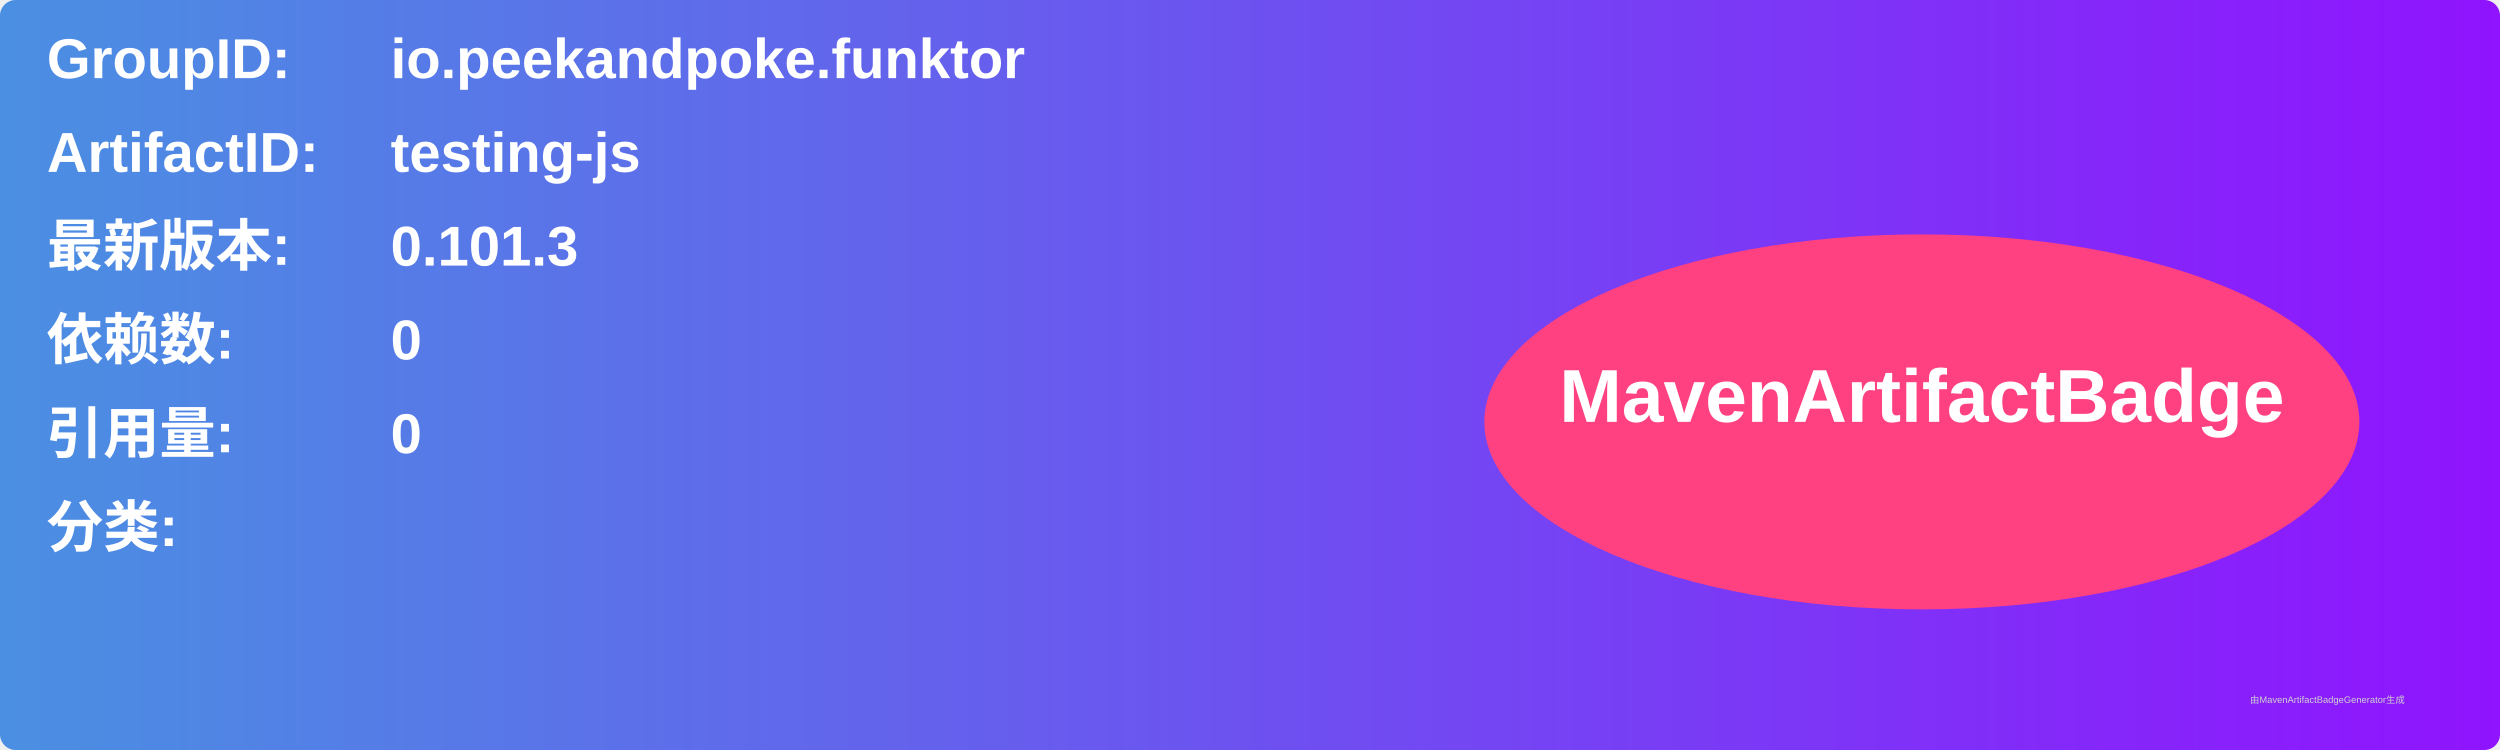
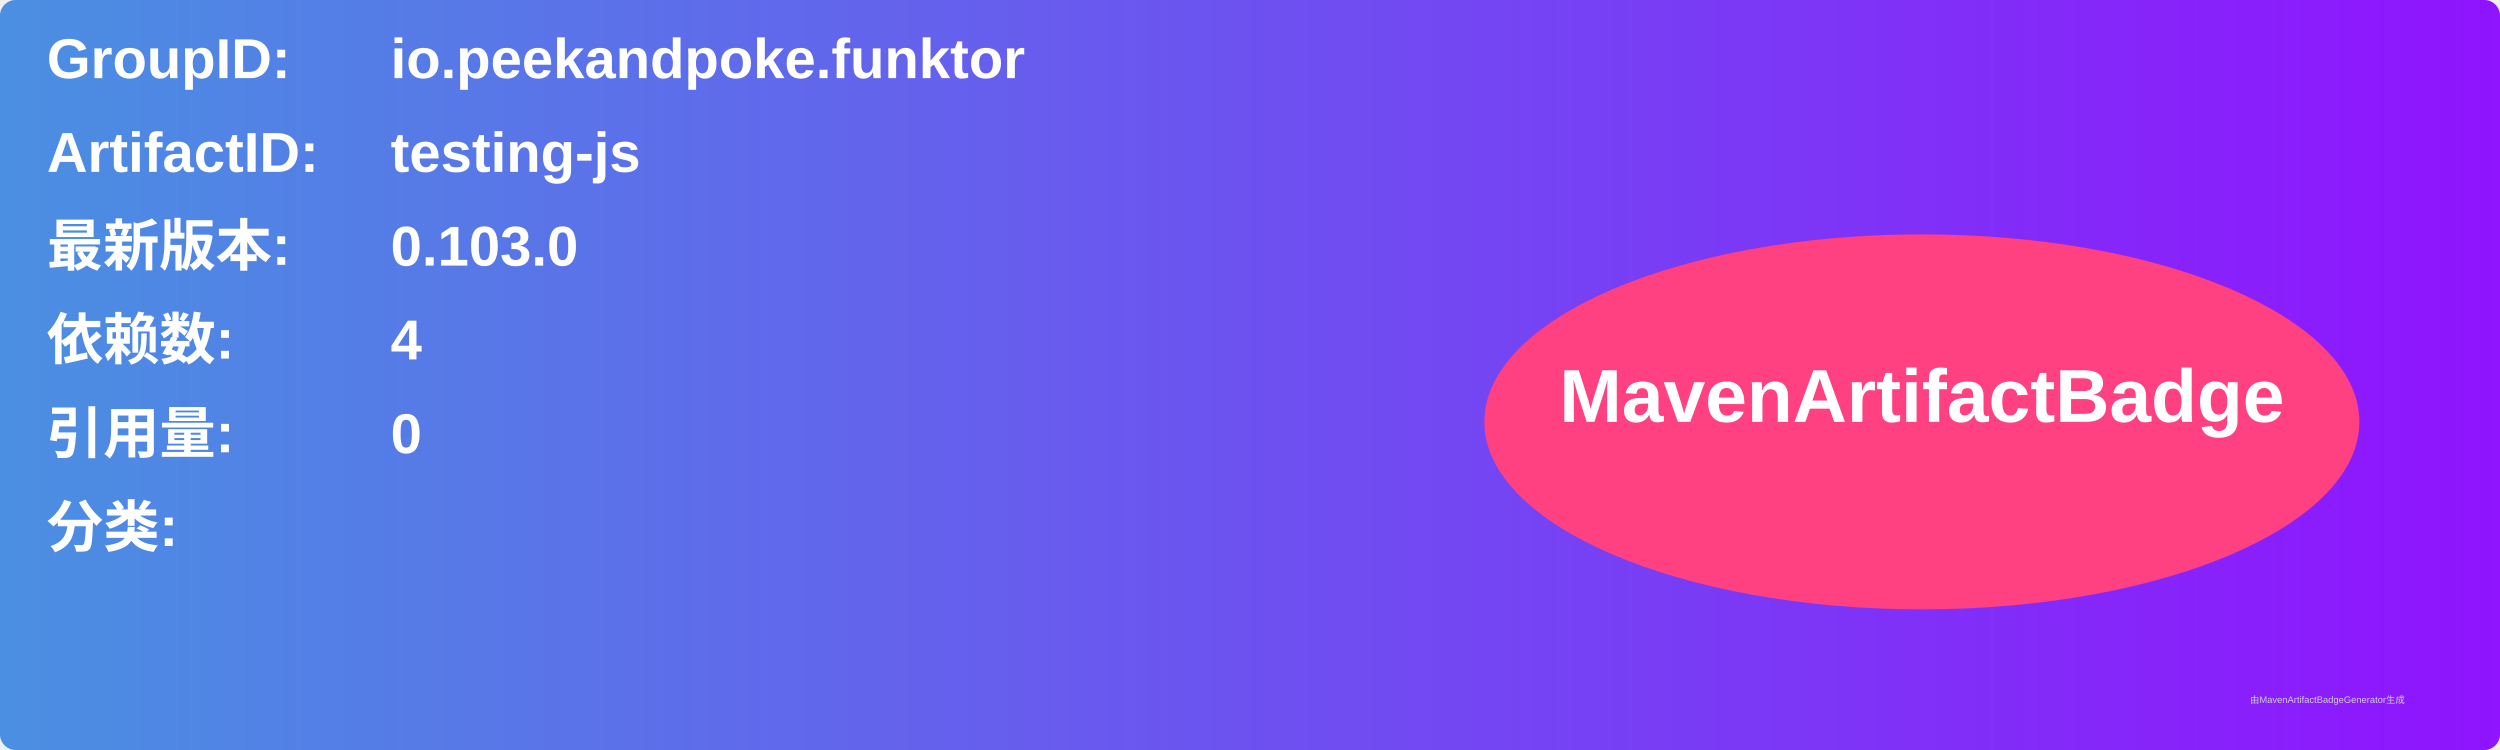
<svg xmlns="http://www.w3.org/2000/svg" width="800" height="240" viewBox="0 0 800 240">
  <linearGradient id="grad" x1="0%" y1="0%" x2="100%" y2="0%">
    <stop offset="0%" stop-color="#4a90e2" />
    <stop offset="100%" stop-color="#9013fe" />
  </linearGradient>
  <rect width="100%" height="100%" rx="5" ry="5" fill="url(#grad)" />
  <g transform="translate(15, 15)">
    <text x="0" y="10" font-family="Arial" font-size="18" fill="white" font-weight="bold" width="260">GroupID:</text>
    <text x="110" y="10" font-family="Arial" font-size="18" fill="white" font-weight="bold" width="460">io.peekandpoke.funktor</text>
    <text x="0" y="40" font-family="Arial" font-size="18" fill="white" font-weight="bold" width="260">ArtifactID:</text>
    <text x="110" y="40" font-family="Arial" font-size="18" fill="white" font-weight="bold" width="460">testing-js</text>
    <text x="0" y="70" font-family="Arial" font-size="18" fill="white" font-weight="bold">最新版本:</text>
    <text x="110" y="70" font-family="Arial" font-size="18" fill="white" font-weight="bold">
-       <tspan font-weight="bold">0.101.3</tspan>
+       <tspan font-weight="bold">0.103.0</tspan>
    </text>
    <text x="0" y="100" font-family="Arial" font-size="18" fill="white" font-weight="bold">依赖数: </text>
    <text x="110" y="100" font-family="Arial" font-size="18" fill="white">
-       <tspan font-weight="bold">0</tspan>
+       <tspan font-weight="bold">4</tspan>
    </text>
    <text x="0" y="130" font-family="Arial" font-size="18" fill="white" font-weight="bold">引用量: </text>
    <text x="110" y="130" font-family="Arial" font-size="18" fill="white">
      <tspan font-weight="bold">0</tspan>
    </text>
    <text x="0" y="160" font-family="Arial" font-size="18" fill="white" font-weight="bold">分类:</text>
    <text x="10" y="190" font-family="Arial" font-size="10" fill="white">
      <tspan font-weight="bold" />
    </text>
    <ellipse cx="600" cy="120" rx="140" ry="60" fill="#ff4081" />
    <text x="600" y="120" text-anchor="middle" font-family="Arial" font-size="24" fill="white" font-weight="bold">MavenArtifactBadge</text>
  </g>
  <text x="720" y="225" font-family="Arial" font-size="3" fill="#d0d0d0">由MavenArtifactBadgeGenerator生成</text>
</svg>
